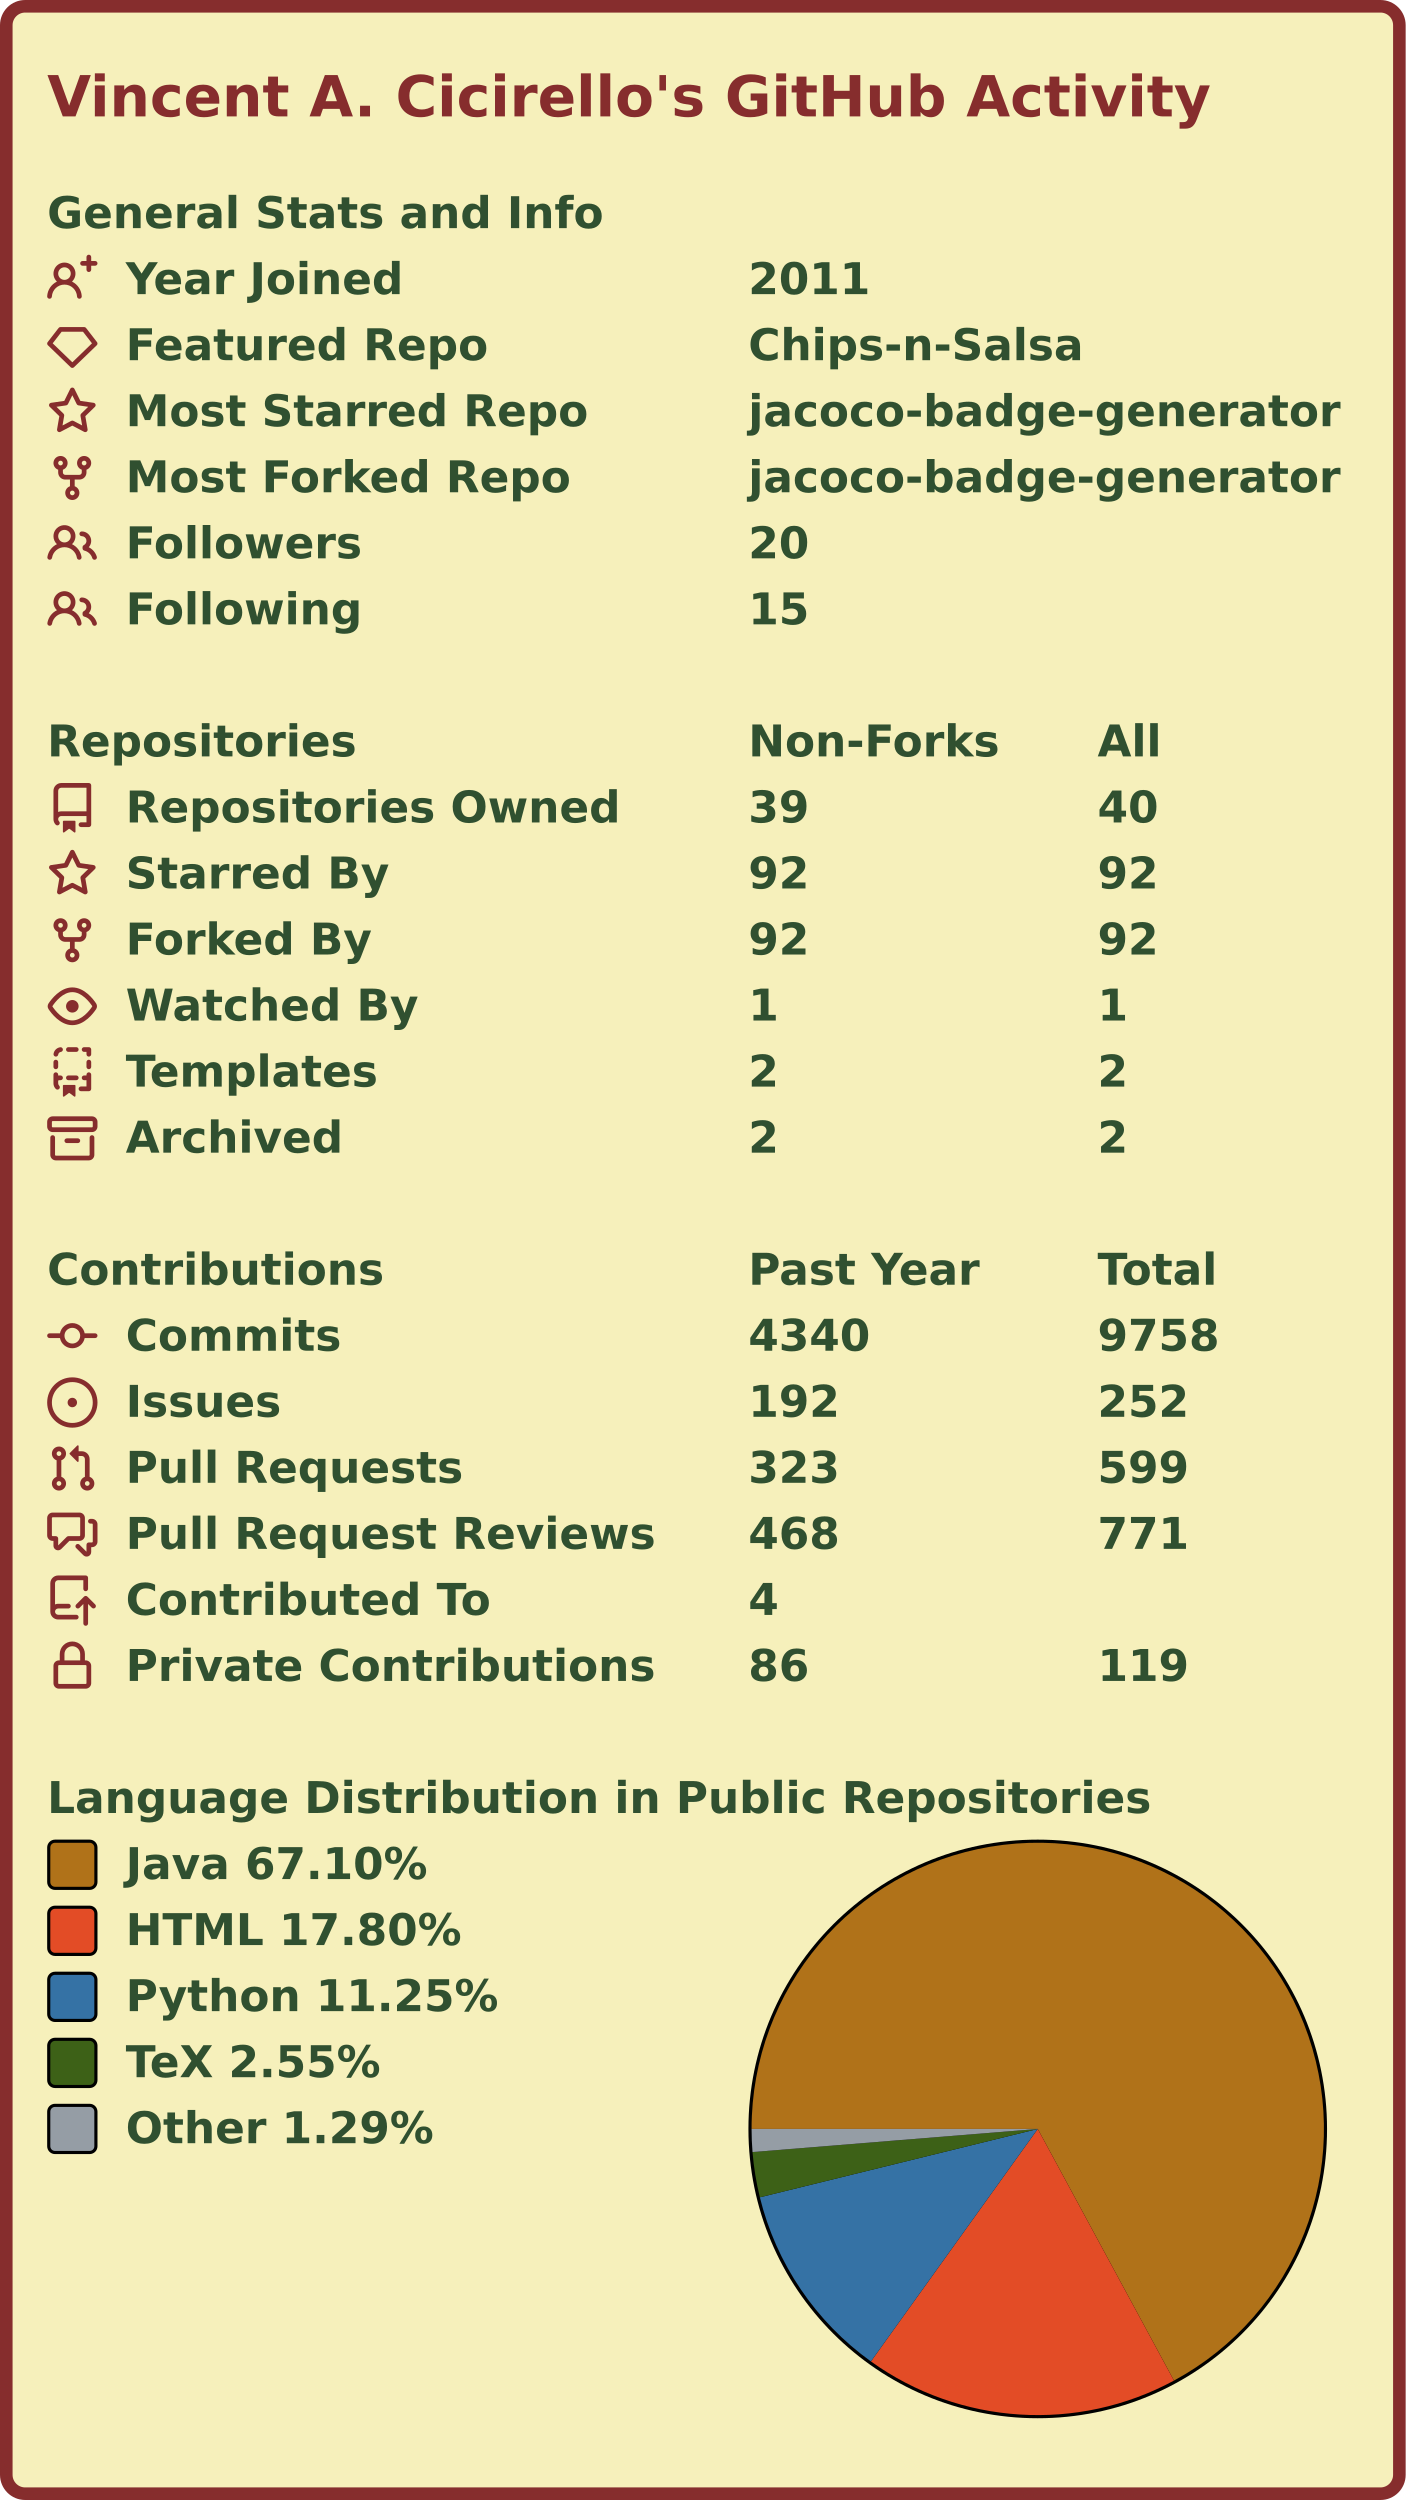
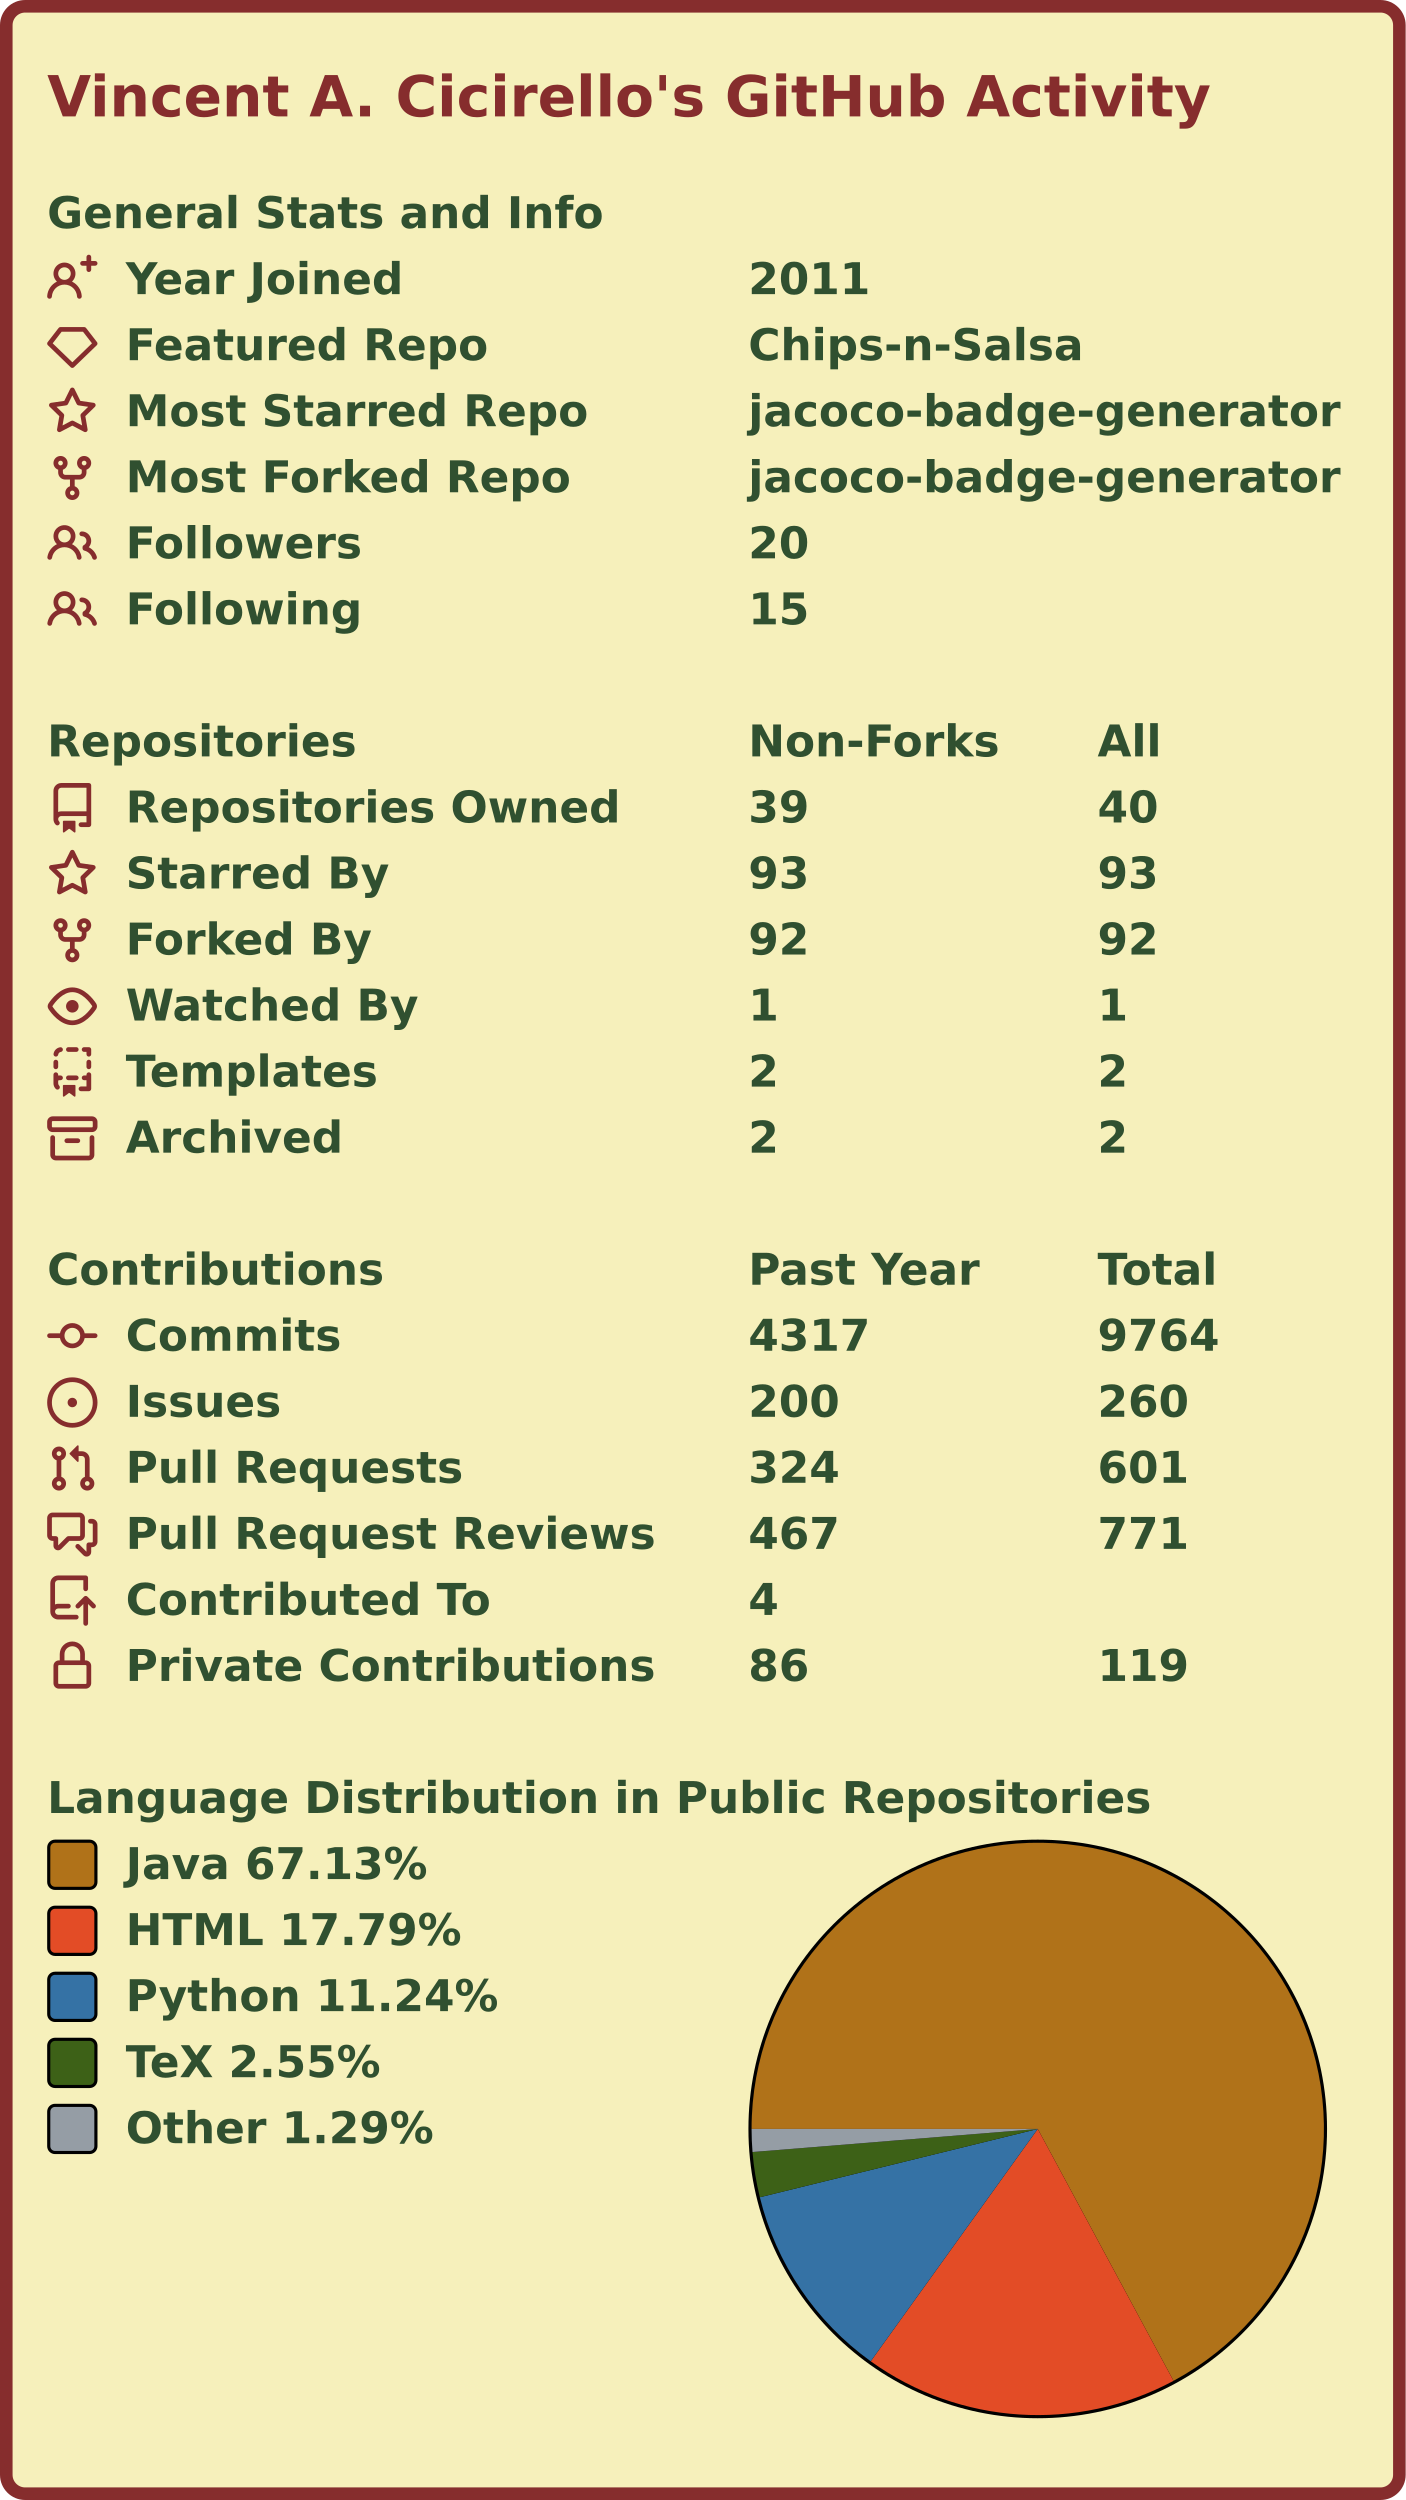
<svg xmlns="http://www.w3.org/2000/svg" width="447" height="795" viewBox="0 0 447 795" lang="en" xml:lang="en">
  <rect x="2" y="2" stroke-width="4" rx="6" width="443" height="791" stroke="#862d2d" fill="#f6f0bb" />
  <g font-weight="600" font-size="110pt" font-family="Verdana,Geneva,DejaVu Sans,sans-serif" text-rendering="geometricPrecision">
    <text x="122" y="301" lengthAdjust="spacingAndGlyphs" textLength="2985" transform="scale(0.123)" fill="#862d2d">Vincent A. Cicirello's GitHub Activity</text>
    <g transform="translate(0, 60)" fill="#305030">
      <g transform="translate(15, 0)">
        <g transform="scale(0.095)">
          <text x="0" y="132" textLength="1851" lengthAdjust="spacingAndGlyphs">General Stats and Info</text>
        </g>
      </g>
      <g transform="translate(15, 21)">
        <path fill="#862d2d" fill-rule="evenodd" d="M13.25 0a.75.75 0 01.75.75V2h1.25a.75.75 0 010 1.5H14v1.25a.75.75 0 01-1.5 0V3.5h-1.25a.75.75 0 010-1.5h1.25V.75a.75.75 0 01.75-.75zM5.5 4a2 2 0 100 4 2 2 0 000-4zm2.4 4.548a3.5 3.5 0 10-4.799 0 5.527 5.527 0 00-3.1 4.66.75.75 0 101.498.085A4.01 4.01 0 015.5 9.5a4.01 4.01 0 014.001 3.793.75.75 0 101.498-.086 5.527 5.527 0 00-3.1-4.659z" />
        <g transform="scale(0.095)">
          <text lengthAdjust="spacingAndGlyphs" textLength="932" x="263" y="132">Year Joined</text>
          <text lengthAdjust="spacingAndGlyphs" textLength="420" x="2347" y="132">2011</text>
        </g>
      </g>
      <g transform="translate(15, 42)">
        <path fill="#862d2d" fill-rule="evenodd" d="M3.637 2.291A.75.75 0 014.23 2h7.54a.75.75 0 01.593.291l3.48 4.5a.75.75 0 01-.072.999l-7.25 7a.75.75 0 01-1.042 0l-7.25-7a.75.75 0 01-.072-.999l3.48-4.5zM4.598 3.5L1.754 7.177 8 13.207l6.246-6.03L11.402 3.5H4.598z" />
        <g transform="scale(0.095)">
          <text lengthAdjust="spacingAndGlyphs" textLength="1215" x="263" y="132">Featured Repo</text>
          <text lengthAdjust="spacingAndGlyphs" textLength="1120" x="2347" y="132">Chips-n-Salsa</text>
        </g>
      </g>
      <g transform="translate(15, 63)">
        <path fill="#862d2d" fill-rule="evenodd" d="M8 .25a.75.75 0 01.673.418l1.882 3.815 4.21.612a.75.75 0 01.416 1.279l-3.046 2.97.719 4.192a.75.75 0 01-1.088.791L8 12.347l-3.766 1.98a.75.75 0 01-1.088-.79l.72-4.194L.818 6.374a.75.75 0 01.416-1.28l4.21-.611L7.327.668A.75.75 0 018 .25zm0 2.445L6.615 5.5a.75.75 0 01-.564.41l-3.097.45 2.24 2.184a.75.75 0 01.216.664l-.528 3.084 2.769-1.456a.75.75 0 01.698 0l2.77 1.456-.53-3.084a.75.75 0 01.216-.664l2.24-2.183-3.096-.45a.75.75 0 01-.564-.41L8 2.694v.001z" />
        <g transform="scale(0.095)">
          <text lengthAdjust="spacingAndGlyphs" textLength="1532" x="263" y="132">Most Starred Repo</text>
          <text lengthAdjust="spacingAndGlyphs" textLength="1986" x="2347" y="132">jacoco-badge-generator</text>
        </g>
      </g>
      <g transform="translate(15, 84)">
        <path fill="#862d2d" fill-rule="evenodd" d="M5 3.25a.75.75 0 11-1.5 0 .75.75 0 011.5 0zm0 2.122a2.25 2.25 0 10-1.5 0v.878A2.25 2.25 0 005.75 8.5h1.5v2.128a2.251 2.251 0 101.5 0V8.5h1.5a2.25 2.25 0 002.25-2.25v-.878a2.25 2.25 0 10-1.5 0v.878a.75.75 0 01-.75.75h-4.5A.75.75 0 015 6.25v-.878zm3.75 7.378a.75.75 0 11-1.5 0 .75.75 0 011.5 0zm3-8.75a.75.75 0 100-1.5.75.75 0 000 1.5z" />
        <g transform="scale(0.095)">
          <text lengthAdjust="spacingAndGlyphs" textLength="1485" x="263" y="132">Most Forked Repo</text>
          <text lengthAdjust="spacingAndGlyphs" textLength="1986" x="2347" y="132">jacoco-badge-generator</text>
        </g>
      </g>
      <g transform="translate(15, 105)">
        <path fill="#862d2d" fill-rule="evenodd" d="M5.5 3.5a2 2 0 100 4 2 2 0 000-4zM2 5.5a3.5 3.5 0 115.898 2.549 5.507 5.507 0 013.034 4.084.75.75 0 11-1.482.235 4.001 4.001 0 00-7.9 0 .75.75 0 01-1.482-.236A5.507 5.507 0 013.102 8.05 3.49 3.49 0 012 5.5zM11 4a.75.75 0 100 1.5 1.5 1.5 0 01.666 2.844.75.75 0 00-.416.672v.352a.75.75 0 00.574.73c1.2.289 2.162 1.2 2.522 2.372a.75.75 0 101.434-.44 5.01 5.01 0 00-2.56-3.012A3 3 0 0011 4z" />
        <g transform="scale(0.095)">
          <text lengthAdjust="spacingAndGlyphs" textLength="778" x="263" y="132">Followers</text>
          <text lengthAdjust="spacingAndGlyphs" textLength="210" x="2347" y="132">20</text>
        </g>
      </g>
      <g transform="translate(15, 126)">
        <path fill="#862d2d" fill-rule="evenodd" d="M5.5 3.5a2 2 0 100 4 2 2 0 000-4zM2 5.5a3.5 3.5 0 115.898 2.549 5.507 5.507 0 013.034 4.084.75.75 0 11-1.482.235 4.001 4.001 0 00-7.9 0 .75.75 0 01-1.482-.236A5.507 5.507 0 013.102 8.05 3.49 3.49 0 012 5.5zM11 4a.75.75 0 100 1.5 1.5 1.5 0 01.666 2.844.75.75 0 00-.416.672v.352a.75.75 0 00.574.73c1.2.289 2.162 1.2 2.522 2.372a.75.75 0 101.434-.44 5.01 5.01 0 00-2.56-3.012A3 3 0 0011 4z" />
        <g transform="scale(0.095)">
          <text lengthAdjust="spacingAndGlyphs" textLength="780" x="263" y="132">Following</text>
          <text lengthAdjust="spacingAndGlyphs" textLength="210" x="2347" y="132">15</text>
        </g>
      </g>
    </g>
    <g transform="translate(0, 228)" fill="#305030">
      <g transform="translate(15, 0)">
        <g transform="scale(0.095)">
          <text x="0" y="132" textLength="1020" lengthAdjust="spacingAndGlyphs">Repositories</text>
          <text x="2347" y="132" textLength="832" lengthAdjust="spacingAndGlyphs">Non-Forks</text>
          <text x="3516" y="132" textLength="206" lengthAdjust="spacingAndGlyphs">All</text>
        </g>
      </g>
      <g transform="translate(15, 21)">
        <path fill="#862d2d" fill-rule="evenodd" d="M2 2.5A2.5 2.5 0 014.5 0h8.75a.75.75 0 01.75.75v12.5a.75.75 0 01-.75.75h-2.5a.75.75 0 110-1.5h1.75v-2h-8a1 1 0 00-.714 1.7.75.75 0 01-1.072 1.05A2.495 2.495 0 012 11.5v-9zm10.5-1V9h-8c-.356 0-.694.074-1 .208V2.5a1 1 0 011-1h8zM5 12.25v3.25a.25.25 0 00.4.2l1.45-1.087a.25.25 0 01.3 0L8.6 15.7a.25.25 0 00.4-.2v-3.25a.25.25 0 00-.25-.25h-3.5a.25.25 0 00-.25.25z" />
        <g transform="scale(0.095)">
          <text lengthAdjust="spacingAndGlyphs" textLength="1650" x="263" y="132">Repositories Owned</text>
          <text lengthAdjust="spacingAndGlyphs" textLength="210" x="2347" y="132">39</text>
          <text lengthAdjust="spacingAndGlyphs" textLength="210" x="3516" y="132">40</text>
        </g>
      </g>
      <g transform="translate(15, 42)">
        <path fill="#862d2d" fill-rule="evenodd" d="M8 .25a.75.75 0 01.673.418l1.882 3.815 4.21.612a.75.75 0 01.416 1.279l-3.046 2.97.719 4.192a.75.75 0 01-1.088.791L8 12.347l-3.766 1.98a.75.75 0 01-1.088-.79l.72-4.194L.818 6.374a.75.75 0 01.416-1.28l4.21-.611L7.327.668A.75.75 0 018 .25zm0 2.445L6.615 5.5a.75.75 0 01-.564.41l-3.097.45 2.24 2.184a.75.75 0 01.216.664l-.528 3.084 2.769-1.456a.75.75 0 01.698 0l2.77 1.456-.53-3.084a.75.75 0 01.216-.664l2.24-2.183-3.096-.45a.75.75 0 01-.564-.41L8 2.694v.001z" />
        <g transform="scale(0.095)">
          <text lengthAdjust="spacingAndGlyphs" textLength="874" x="263" y="132">Starred By</text>
-           <text lengthAdjust="spacingAndGlyphs" textLength="210" x="2347" y="132">92</text>
-           <text lengthAdjust="spacingAndGlyphs" textLength="210" x="3516" y="132">92</text>
+           <text lengthAdjust="spacingAndGlyphs" textLength="210" x="2347" y="132">93</text>
+           <text lengthAdjust="spacingAndGlyphs" textLength="210" x="3516" y="132">93</text>
        </g>
      </g>
      <g transform="translate(15, 63)">
        <path fill="#862d2d" fill-rule="evenodd" d="M5 3.25a.75.75 0 11-1.5 0 .75.75 0 011.5 0zm0 2.122a2.25 2.25 0 10-1.5 0v.878A2.25 2.25 0 005.75 8.5h1.5v2.128a2.251 2.251 0 101.5 0V8.5h1.5a2.25 2.25 0 002.25-2.25v-.878a2.25 2.25 0 10-1.5 0v.878a.75.75 0 01-.75.75h-4.5A.75.75 0 015 6.25v-.878zm3.75 7.378a.75.75 0 11-1.5 0 .75.75 0 011.5 0zm3-8.75a.75.75 0 100-1.5.75.75 0 000 1.5z" />
        <g transform="scale(0.095)">
          <text lengthAdjust="spacingAndGlyphs" textLength="828" x="263" y="132">Forked By</text>
          <text lengthAdjust="spacingAndGlyphs" textLength="210" x="2347" y="132">92</text>
          <text lengthAdjust="spacingAndGlyphs" textLength="210" x="3516" y="132">92</text>
        </g>
      </g>
      <g transform="translate(15, 84)">
        <path fill="#862d2d" fill-rule="evenodd" d="M1.679 7.932c.412-.621 1.242-1.75 2.366-2.717C5.175 4.242 6.527 3.5 8 3.5c1.473 0 2.824.742 3.955 1.715 1.124.967 1.954 2.096 2.366 2.717a.119.119 0 010 .136c-.412.621-1.242 1.75-2.366 2.717C10.825 11.758 9.473 12.5 8 12.5c-1.473 0-2.824-.742-3.955-1.715C2.92 9.818 2.09 8.69 1.679 8.068a.119.119 0 010-.136zM8 2c-1.981 0-3.67.992-4.933 2.078C1.797 5.169.88 6.423.43 7.1a1.619 1.619 0 000 1.798c.45.678 1.367 1.932 2.637 3.024C4.329 13.008 6.019 14 8 14c1.981 0 3.67-.992 4.933-2.078 1.27-1.091 2.187-2.345 2.637-3.023a1.619 1.619 0 000-1.798c-.45-.678-1.367-1.932-2.637-3.023C11.671 2.992 9.981 2 8 2zm0 8a2 2 0 100-4 2 2 0 000 4z" />
        <g transform="scale(0.095)">
          <text lengthAdjust="spacingAndGlyphs" textLength="993" x="263" y="132">Watched By</text>
          <text lengthAdjust="spacingAndGlyphs" textLength="105" x="2347" y="132">1</text>
          <text lengthAdjust="spacingAndGlyphs" textLength="105" x="3516" y="132">1</text>
        </g>
      </g>
      <g transform="translate(15, 105)">
        <path fill="#862d2d" fill-rule="evenodd" d="M6 .75A.75.75 0 016.75 0h2.5a.75.75 0 010 1.5h-2.5A.75.75 0 016 .75zm5 0a.75.75 0 01.75-.75h1.5a.75.75 0 01.75.75v1.5a.75.75 0 01-1.5 0V1.5h-.75A.75.75 0 0111 .75zM4.992.662a.75.75 0 01-.636.848c-.436.063-.783.41-.846.846a.75.75 0 01-1.485-.212A2.501 2.501 0 014.144.025a.75.75 0 01.848.637zM2.75 4a.75.75 0 01.75.75v1.5a.75.75 0 01-1.5 0v-1.5A.75.75 0 012.75 4zm10.5 0a.75.75 0 01.75.75v1.5a.75.75 0 01-1.5 0v-1.5a.75.75 0 01.75-.75zM2.75 8a.75.75 0 01.75.75v.268A1.72 1.72 0 013.75 9h.5a.75.75 0 010 1.5h-.5a.25.25 0 00-.25.25v.75c0 .28.114.532.3.714a.75.75 0 01-1.05 1.072A2.495 2.495 0 012 11.5V8.75A.75.75 0 012.75 8zm10.5 0a.75.75 0 01.75.75v4.5a.75.75 0 01-.75.75h-2.5a.75.75 0 010-1.5h1.75v-2h-.75a.75.75 0 010-1.5h.75v-.25a.75.75 0 01.75-.75zM6 9.75A.75.75 0 016.75 9h2.5a.75.75 0 010 1.5h-2.5A.75.75 0 016 9.75zm-1 2.5v3.25a.25.25 0 00.4.2l1.45-1.087a.25.25 0 01.3 0L8.6 15.7a.25.25 0 00.4-.2v-3.25a.25.25 0 00-.25-.25h-3.5a.25.25 0 00-.25.25z" />
        <g transform="scale(0.095)">
          <text lengthAdjust="spacingAndGlyphs" textLength="868" x="263" y="132">Templates</text>
          <text lengthAdjust="spacingAndGlyphs" textLength="105" x="2347" y="132">2</text>
          <text lengthAdjust="spacingAndGlyphs" textLength="105" x="3516" y="132">2</text>
        </g>
      </g>
      <g transform="translate(15, 126)">
        <path fill="#862d2d" fill-rule="evenodd" d="M1.75 2.5a.25.25 0 00-.25.25v1.5c0 .138.112.25.25.25h12.5a.25.25 0 00.25-.25v-1.5a.25.25 0 00-.25-.25H1.75zM0 2.75C0 1.784.784 1 1.75 1h12.5c.966 0 1.75.784 1.75 1.75v1.5A1.75 1.75 0 0114.25 6H1.75A1.75 1.75 0 010 4.25v-1.5zM1.75 7a.75.75 0 01.75.75v5.5c0 .138.112.25.25.25h10.5a.25.25 0 00.25-.25v-5.5a.75.75 0 111.5 0v5.5A1.75 1.75 0 0113.25 15H2.75A1.75 1.75 0 011 13.25v-5.5A.75.75 0 011.75 7zm4.5 1a.75.75 0 000 1.5h3.5a.75.75 0 100-1.5h-3.5z" />
        <g transform="scale(0.095)">
          <text lengthAdjust="spacingAndGlyphs" textLength="726" x="263" y="132">Archived</text>
          <text lengthAdjust="spacingAndGlyphs" textLength="105" x="2347" y="132">2</text>
          <text lengthAdjust="spacingAndGlyphs" textLength="105" x="3516" y="132">2</text>
        </g>
      </g>
    </g>
    <g transform="translate(0, 396)" fill="#305030">
      <g transform="translate(15, 0)">
        <g transform="scale(0.095)">
          <text x="0" y="132" textLength="1112" lengthAdjust="spacingAndGlyphs">Contributions</text>
          <text x="2347" y="132" textLength="774" lengthAdjust="spacingAndGlyphs">Past Year</text>
          <text x="3516" y="132" textLength="414" lengthAdjust="spacingAndGlyphs">Total</text>
        </g>
      </g>
      <g transform="translate(15, 21)">
        <path fill="#862d2d" fill-rule="evenodd" d="M10.5 7.75a2.5 2.5 0 11-5 0 2.5 2.5 0 015 0zm1.43.75a4.002 4.002 0 01-7.86 0H.75a.75.75 0 110-1.5h3.32a4.001 4.001 0 017.86 0h3.32a.75.75 0 110 1.5h-3.32z" />
        <g transform="scale(0.095)">
          <text lengthAdjust="spacingAndGlyphs" textLength="734" x="263" y="132">Commits</text>
-           <text lengthAdjust="spacingAndGlyphs" textLength="420" x="2347" y="132">4340</text>
-           <text lengthAdjust="spacingAndGlyphs" textLength="420" x="3516" y="132">9758</text>
+           <text lengthAdjust="spacingAndGlyphs" textLength="420" x="2347" y="132">4317</text>
+           <text lengthAdjust="spacingAndGlyphs" textLength="420" x="3516" y="132">9764</text>
        </g>
      </g>
      <g transform="translate(15, 42)">
        <path fill="#862d2d" d="M8 9.5a1.5 1.5 0 100-3 1.5 1.5 0 000 3z" />
        <path fill="#862d2d" fill-rule="evenodd" d="M8 0a8 8 0 100 16A8 8 0 008 0zM1.5 8a6.5 6.5 0 1113 0 6.5 6.5 0 01-13 0z" />
        <g transform="scale(0.095)">
          <text lengthAdjust="spacingAndGlyphs" textLength="512" x="263" y="132">Issues</text>
-           <text lengthAdjust="spacingAndGlyphs" textLength="315" x="2347" y="132">192</text>
-           <text lengthAdjust="spacingAndGlyphs" textLength="315" x="3516" y="132">252</text>
+           <text lengthAdjust="spacingAndGlyphs" textLength="315" x="2347" y="132">200</text>
+           <text lengthAdjust="spacingAndGlyphs" textLength="315" x="3516" y="132">260</text>
        </g>
      </g>
      <g transform="translate(15, 63)">
        <path fill="#862d2d" fill-rule="evenodd" d="M7.177 3.073L9.573.677A.25.25 0 0110 .854v4.792a.25.25 0 01-.427.177L7.177 3.427a.25.25 0 010-.354zM3.75 2.5a.75.75 0 100 1.5.75.75 0 000-1.5zm-2.25.75a2.25 2.25 0 113 2.122v5.256a2.251 2.251 0 11-1.5 0V5.372A2.25 2.25 0 011.5 3.25zM11 2.5h-1V4h1a1 1 0 011 1v5.628a2.251 2.251 0 101.5 0V5A2.5 2.5 0 0011 2.5zm1 10.25a.75.75 0 111.5 0 .75.75 0 01-1.5 0zM3.75 12a.75.75 0 100 1.5.75.75 0 000-1.5z" />
        <g transform="scale(0.095)">
          <text lengthAdjust="spacingAndGlyphs" textLength="1113" x="263" y="132">Pull Requests</text>
-           <text lengthAdjust="spacingAndGlyphs" textLength="315" x="2347" y="132">323</text>
-           <text lengthAdjust="spacingAndGlyphs" textLength="315" x="3516" y="132">599</text>
+           <text lengthAdjust="spacingAndGlyphs" textLength="315" x="2347" y="132">324</text>
+           <text lengthAdjust="spacingAndGlyphs" textLength="315" x="3516" y="132">601</text>
        </g>
      </g>
      <g transform="translate(15, 84)">
        <path fill="#862d2d" fill-rule="evenodd" d="M1.5 2.75a.25.25 0 01.25-.25h8.5a.25.25 0 01.25.25v5.5a.25.25 0 01-.25.25h-3.5a.75.75 0 00-.53.22L3.5 11.44V9.25a.75.75 0 00-.75-.75h-1a.25.25 0 01-.25-.25v-5.5zM1.75 1A1.75 1.75 0 000 2.75v5.5C0 9.216.784 10 1.75 10H2v1.543a1.457 1.457 0 002.487 1.03L7.061 10h3.189A1.75 1.75 0 0012 8.25v-5.5A1.75 1.75 0 0010.25 1h-8.5zM14.5 4.75a.25.25 0 00-.25-.25h-.5a.75.75 0 110-1.5h.5c.966 0 1.75.784 1.75 1.75v5.5A1.75 1.75 0 0114.25 12H14v1.543a1.457 1.457 0 01-2.487 1.03L9.22 12.28a.75.75 0 111.06-1.06l2.22 2.22v-2.19a.75.75 0 01.75-.75h1a.25.25 0 00.25-.25v-5.5z" />
        <g transform="scale(0.095)">
          <text lengthAdjust="spacingAndGlyphs" textLength="1762" x="263" y="132">Pull Request Reviews</text>
-           <text lengthAdjust="spacingAndGlyphs" textLength="315" x="2347" y="132">468</text>
+           <text lengthAdjust="spacingAndGlyphs" textLength="315" x="2347" y="132">467</text>
          <text lengthAdjust="spacingAndGlyphs" textLength="315" x="3516" y="132">771</text>
        </g>
      </g>
      <g transform="translate(15, 105)">
        <path fill="#862d2d" fill-rule="evenodd" d="M1 2.5A2.5 2.5 0 013.5 0h8.75a.75.75 0 01.75.75v3.5a.75.75 0 01-1.5 0V1.5h-8a1 1 0 00-1 1v6.708A2.492 2.492 0 013.5 9h3.25a.75.75 0 010 1.5H3.5a1 1 0 100 2h5.75a.75.75 0 010 1.5H3.5A2.5 2.5 0 011 11.5v-9zm13.23 7.79a.75.75 0 001.06-1.06l-2.505-2.505a.75.75 0 00-1.06 0L9.22 9.229a.75.75 0 001.06 1.061l1.225-1.224v6.184a.75.75 0 001.5 0V9.066l1.224 1.224z" />
        <g transform="scale(0.095)">
          <text lengthAdjust="spacingAndGlyphs" textLength="1234" x="263" y="132">Contributed To</text>
          <text lengthAdjust="spacingAndGlyphs" textLength="105" x="2347" y="132">4</text>
        </g>
      </g>
      <g transform="translate(15, 126)">
        <path fill="#862d2d" fill-rule="evenodd" d="M4 4v2h-.25A1.75 1.75 0 002 7.75v5.5c0 .966.784 1.75 1.75 1.75h8.5A1.75 1.75 0 0014 13.25v-5.5A1.75 1.75 0 0012.25 6H12V4a4 4 0 10-8 0zm6.5 2V4a2.5 2.5 0 00-5 0v2h5zM12 7.5h.25a.25.25 0 01.25.25v5.5a.25.25 0 01-.25.25h-8.5a.25.25 0 01-.25-.25v-5.5a.25.25 0 01.25-.25H12z" />
        <g transform="scale(0.095)">
          <text lengthAdjust="spacingAndGlyphs" textLength="1742" x="263" y="132">Private Contributions</text>
          <text lengthAdjust="spacingAndGlyphs" textLength="210" x="2347" y="132">86</text>
          <text lengthAdjust="spacingAndGlyphs" textLength="315" x="3516" y="132">119</text>
        </g>
      </g>
    </g>
    <g transform="translate(0, 564)" fill="#305030">
      <g transform="translate(15, 0)">
        <g transform="scale(0.095)">
          <text x="0" y="132" textLength="3652" lengthAdjust="spacingAndGlyphs">Language Distribution in Public Repositories</text>
        </g>
      </g>
      <g transform="translate(238, 21)">
        <circle cx="92" cy="92" r="92" fill="#000000" />
      </g>
      <g transform="translate(239, 22)">
        <g>
-           <path fill-rule="evenodd" fill="#b07219" d="M 0.0,91 A 91 91 0 1 1 134.322 171.026 L 91,91 Z" />
-           <path fill-rule="evenodd" fill="#e34c26" d="M 134.322,171.026 A 91 91 0 0 1 37.944 164.933 L 91,91 Z" />
-           <path fill-rule="evenodd" fill="#3572A5" d="M 37.944,164.933 A 91 91 0 0 1 2.635 112.739 L 91,91 Z" />
-           <path fill-rule="evenodd" fill="#3D6117" d="M 2.635,112.739 A 91 91 0 0 1 0.297 98.351 L 91,91 Z" />
-           <path fill-rule="evenodd" fill="#959da5" d="M 0.297,98.351 A 91 91 0 0 1 0.0 91 L 91,91 Z" />
+           <path fill-rule="evenodd" fill="#b07219" d="M 0.0,91 A 91 91 0 1 1 134.179 171.103 L 91,91 Z" />
+           <path fill-rule="evenodd" fill="#e34c26" d="M 134.179,171.103 A 91 91 0 0 1 37.883 164.889 L 91,91 Z" />
+           <path fill-rule="evenodd" fill="#3572A5" d="M 37.883,164.889 A 91 91 0 0 1 2.63 112.72 L 91,91 Z" />
+           <path fill-rule="evenodd" fill="#3D6117" d="M 2.63,112.72 A 91 91 0 0 1 0.297 98.344 L 91,91 Z" />
+           <path fill-rule="evenodd" fill="#959da5" d="M 0.297,98.344 A 91 91 0 0 1 0.0 91 L 91,91 Z" />
          <animateTransform attributeName="transform" attributeType="XML" type="rotate" from="0 91 91" to="360 91 91" dur="10s" repeatCount="indefinite" />
        </g>
      </g>
      <g transform="translate(15, 21)">
        <rect x="0.5" y="0.5" rx="2" width="15" height="15" fill="#b07219" stroke-width="1" stroke="#000000" />
-         <text transform="scale(0.095)" x="263" y="132" textLength="1038" lengthAdjust="spacingAndGlyphs">Java 67.10%</text>
+         <text transform="scale(0.095)" x="263" y="132" textLength="1038" lengthAdjust="spacingAndGlyphs">Java 67.13%</text>
      </g>
      <g transform="translate(15, 42)">
        <rect x="0.5" y="0.5" rx="2" width="15" height="15" fill="#e34c26" stroke-width="1" stroke="#000000" />
-         <text transform="scale(0.095)" x="263" y="132" textLength="1142" lengthAdjust="spacingAndGlyphs">HTML 17.80%</text>
+         <text transform="scale(0.095)" x="263" y="132" textLength="1142" lengthAdjust="spacingAndGlyphs">HTML 17.79%</text>
      </g>
      <g transform="translate(15, 63)">
        <rect x="0.5" y="0.5" rx="2" width="15" height="15" fill="#3572A5" stroke-width="1" stroke="#000000" />
-         <text transform="scale(0.095)" x="263" y="132" textLength="1254" lengthAdjust="spacingAndGlyphs">Python 11.25%</text>
+         <text transform="scale(0.095)" x="263" y="132" textLength="1254" lengthAdjust="spacingAndGlyphs">Python 11.24%</text>
      </g>
      <g transform="translate(15, 84)">
        <rect x="0.5" y="0.5" rx="2" width="15" height="15" fill="#3D6117" stroke-width="1" stroke="#000000" />
        <text transform="scale(0.095)" x="263" y="132" textLength="894" lengthAdjust="spacingAndGlyphs">TeX 2.55%</text>
      </g>
      <g transform="translate(15, 105)">
        <rect x="0.5" y="0.5" rx="2" width="15" height="15" fill="#959da5" stroke-width="1" stroke="#000000" />
        <text transform="scale(0.095)" x="263" y="132" textLength="1047" lengthAdjust="spacingAndGlyphs">Other 1.29%</text>
      </g>
    </g>
  </g>
</svg>
